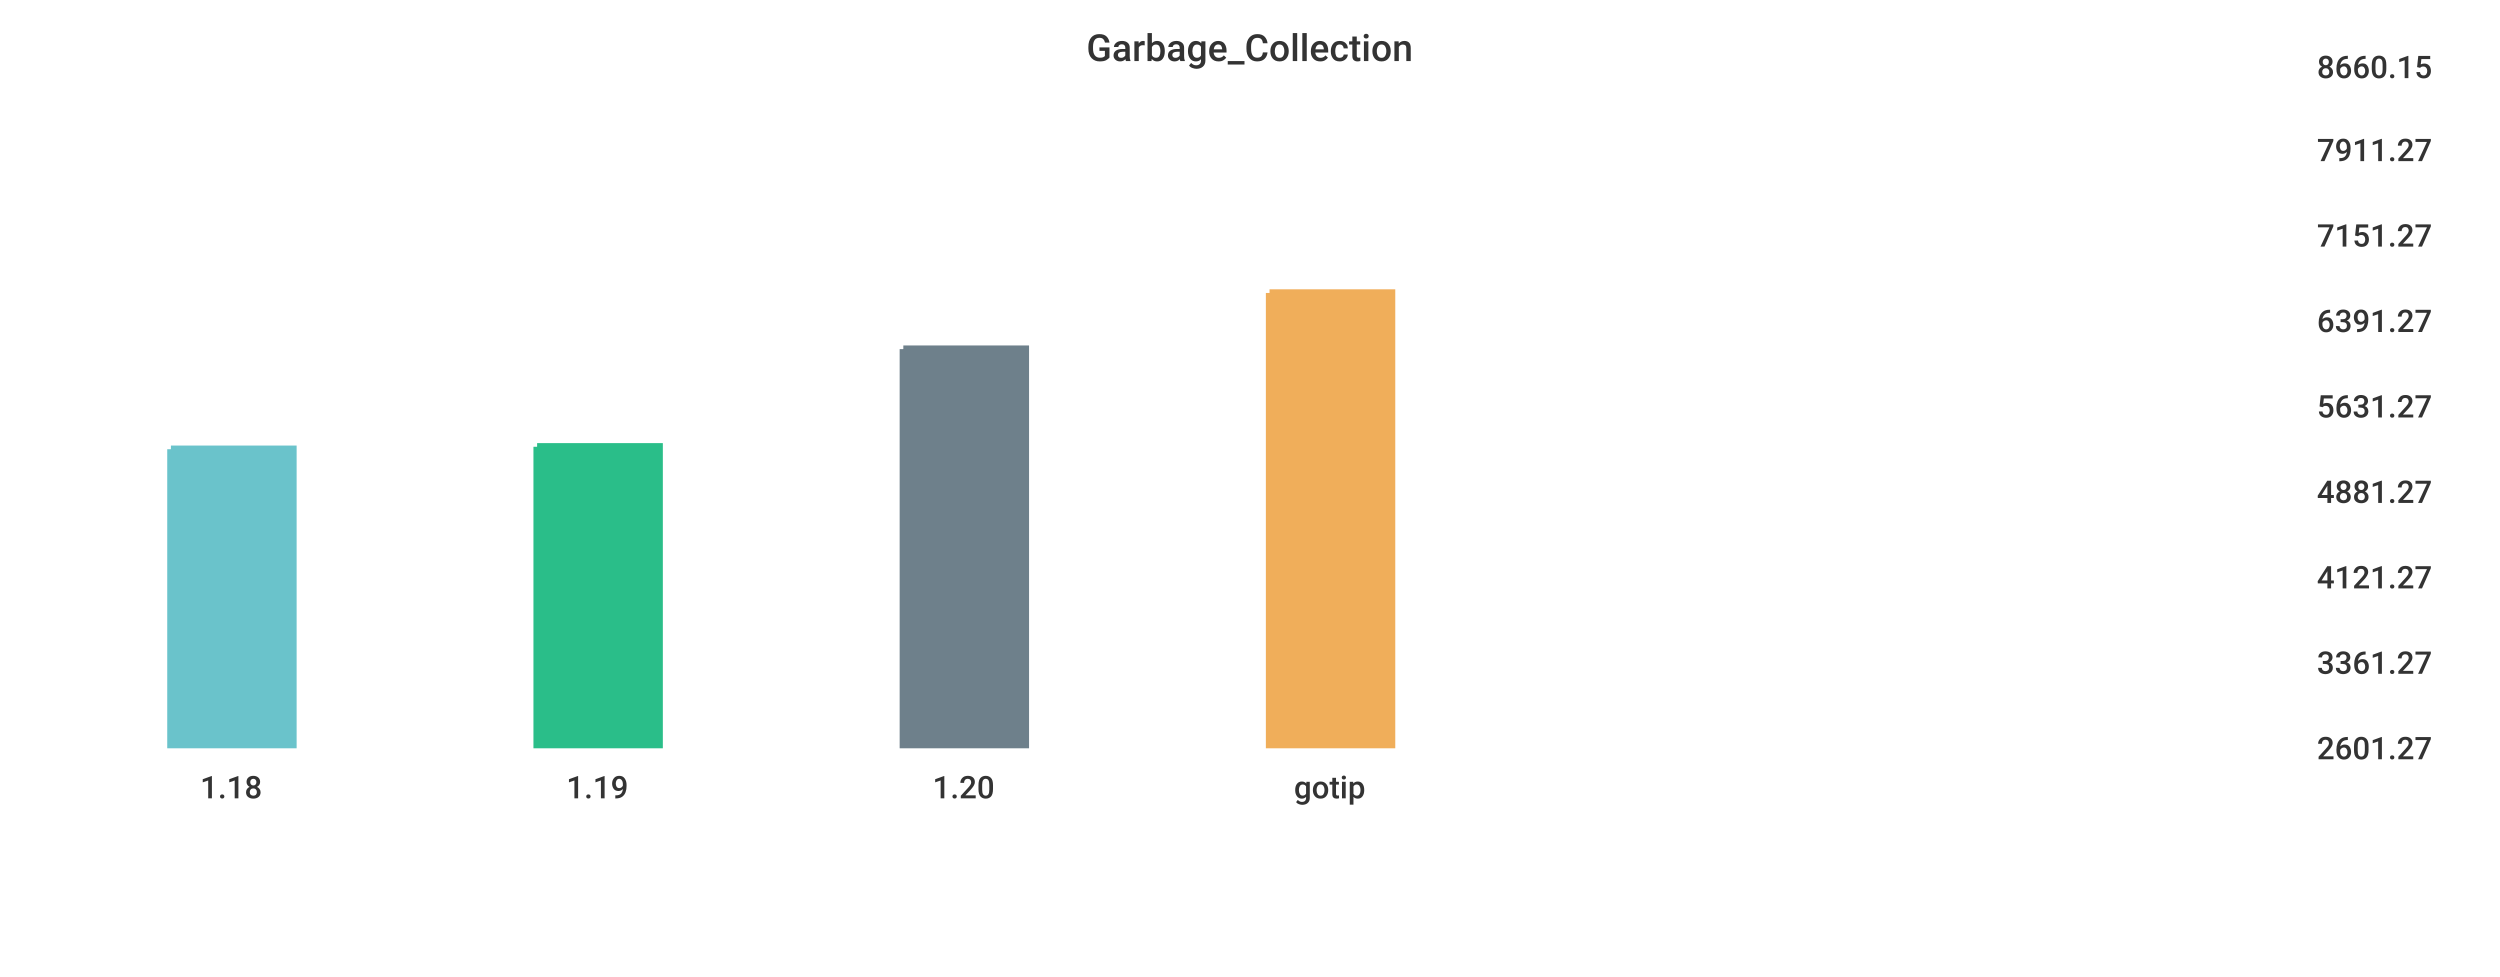
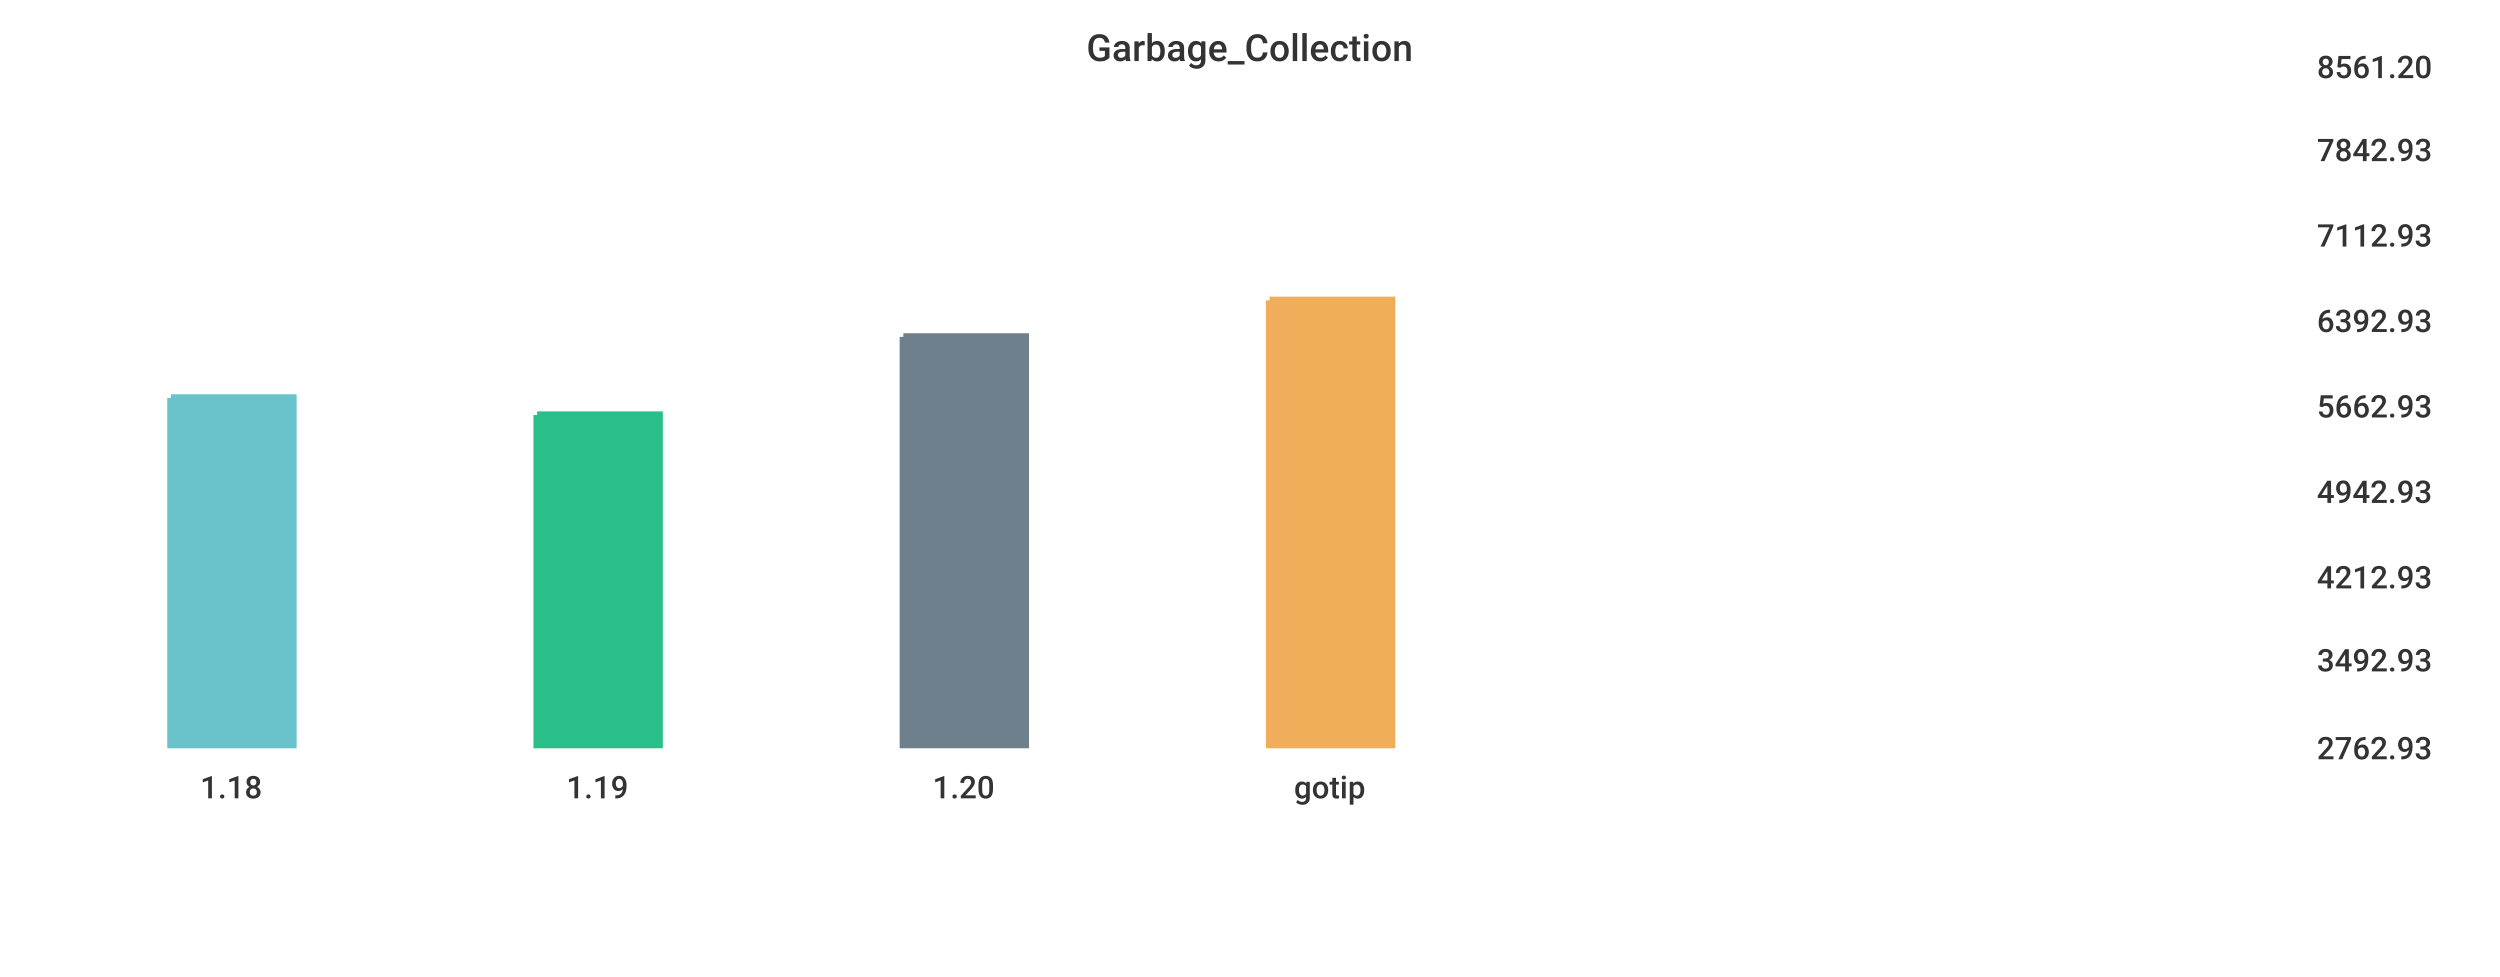
<svg xmlns="http://www.w3.org/2000/svg" width="1024" height="400">\n<path d="M 0 0 L 1024 0 L 1024 400 L 0 400 L 0 0" style="stroke-width:0;stroke:rgba(255,255,255,1.0);fill:rgba(255,255,255,1.0)" />
  <path d="M 20 26 L 934 26 L 934 305 L 20 305 L 20 26" style="stroke-width:0;stroke:rgba(255,255,255,1.0);fill:rgba(255,255,255,1.0)" />
-   <path d="M 70 184 L 120 184 L 120 305 L 70 305 L 70 184" style="stroke-width:3;stroke:rgba(106,195,203,1.0);fill:rgba(106,195,203,1.0)" />
-   <path d="M 220 183 L 270 183 L 270 305 L 220 305 L 220 183" style="stroke-width:3;stroke:rgba(42,190,137,1.0);fill:rgba(42,190,137,1.0)" />
-   <path d="M 370 143 L 420 143 L 420 305 L 370 305 L 370 143" style="stroke-width:3;stroke:rgba(110,128,139,1.0);fill:rgba(110,128,139,1.0)" />
-   <path d="M 520 120 L 570 120 L 570 305 L 520 305 L 520 120" style="stroke-width:3;stroke:rgba(240,174,90,1.0);fill:rgba(240,174,90,1.0)" />
+   <path d="M 70 163 L 120 163 L 120 305 L 70 305 L 70 163" style="stroke-width:3;stroke:rgba(106,195,203,1.0);fill:rgba(106,195,203,1.0)" />
+   <path d="M 220 170 L 270 170 L 270 305 L 220 305 L 220 170" style="stroke-width:3;stroke:rgba(42,190,137,1.0);fill:rgba(42,190,137,1.0)" />
+   <path d="M 370 138 L 420 138 L 420 305 L 370 305 L 370 138" style="stroke-width:3;stroke:rgba(110,128,139,1.0);fill:rgba(110,128,139,1.0)" />
+   <path d="M 520 123 L 570 123 L 570 305 L 520 305 L 520 123" style="stroke-width:3;stroke:rgba(240,174,90,1.0);fill:rgba(240,174,90,1.0)" />
  <path d="M 20 305 L 934 305" style="stroke-width:0;stroke:rgba(51,51,51,1.0);fill:none" />
  <path d="M 20 305 L 20 310" style="stroke-width:0;stroke:rgba(51,51,51,1.0);fill:none" />
  <text x="82" y="327" style="stroke-width:0;stroke:none;fill:rgba(51,51,51,1.0);font-size:12.8px;font-family:'Roboto Medium',sans-serif">1.18</text>
  <path d="M 170 305 L 170 310" style="stroke-width:0;stroke:rgba(51,51,51,1.0);fill:none" />
  <text x="232" y="327" style="stroke-width:0;stroke:none;fill:rgba(51,51,51,1.0);font-size:12.8px;font-family:'Roboto Medium',sans-serif">1.19</text>
  <path d="M 320 305 L 320 310" style="stroke-width:0;stroke:rgba(51,51,51,1.0);fill:none" />
  <text x="382" y="327" style="stroke-width:0;stroke:none;fill:rgba(51,51,51,1.0);font-size:12.8px;font-family:'Roboto Medium',sans-serif">1.20</text>
  <path d="M 470 305 L 470 310" style="stroke-width:0;stroke:rgba(51,51,51,1.0);fill:none" />
  <text x="530" y="327" style="stroke-width:0;stroke:none;fill:rgba(51,51,51,1.0);font-size:12.8px;font-family:'Roboto Medium',sans-serif">gotip</text>
  <path d="M 934 26 L 934 305" style="stroke-width:0;stroke:rgba(51,51,51,1.0);fill:none" />
  <path d="M 934 305 L 939 305" style="stroke-width:0;stroke:rgba(51,51,51,1.0);fill:none" />
  <path d="M 934 305 L 939 305" style="stroke-width:0;stroke:rgba(51,51,51,1.0);fill:none" />
-   <text x="949" y="311" style="stroke-width:0;stroke:none;fill:rgba(51,51,51,1.0);font-size:12.8px;font-family:'Roboto Medium',sans-serif">2601.27</text>
-   <path d="M 934 270 L 939 270" style="stroke-width:0;stroke:rgba(51,51,51,1.0);fill:none" />
-   <text x="949" y="276" style="stroke-width:0;stroke:none;fill:rgba(51,51,51,1.0);font-size:12.8px;font-family:'Roboto Medium',sans-serif">3361.27</text>
+   <text x="949" y="311" style="stroke-width:0;stroke:none;fill:rgba(51,51,51,1.0);font-size:12.8px;font-family:'Roboto Medium',sans-serif">2762.93</text>
+   <path d="M 934 269 L 939 269" style="stroke-width:0;stroke:rgba(51,51,51,1.0);fill:none" />
+   <text x="949" y="275" style="stroke-width:0;stroke:none;fill:rgba(51,51,51,1.0);font-size:12.8px;font-family:'Roboto Medium',sans-serif">3492.93</text>
  <path d="M 934 235 L 939 235" style="stroke-width:0;stroke:rgba(51,51,51,1.0);fill:none" />
-   <text x="949" y="241" style="stroke-width:0;stroke:none;fill:rgba(51,51,51,1.0);font-size:12.8px;font-family:'Roboto Medium',sans-serif">4121.27</text>
+   <text x="949" y="241" style="stroke-width:0;stroke:none;fill:rgba(51,51,51,1.0);font-size:12.8px;font-family:'Roboto Medium',sans-serif">4212.93</text>
  <path d="M 934 200 L 939 200" style="stroke-width:0;stroke:rgba(51,51,51,1.0);fill:none" />
-   <text x="949" y="206" style="stroke-width:0;stroke:none;fill:rgba(51,51,51,1.0);font-size:12.8px;font-family:'Roboto Medium',sans-serif">4881.27</text>
+   <text x="949" y="206" style="stroke-width:0;stroke:none;fill:rgba(51,51,51,1.0);font-size:12.8px;font-family:'Roboto Medium',sans-serif">4942.93</text>
  <path d="M 934 165 L 939 165" style="stroke-width:0;stroke:rgba(51,51,51,1.0);fill:none" />
-   <text x="949" y="171" style="stroke-width:0;stroke:none;fill:rgba(51,51,51,1.0);font-size:12.8px;font-family:'Roboto Medium',sans-serif">5631.27</text>
+   <text x="949" y="171" style="stroke-width:0;stroke:none;fill:rgba(51,51,51,1.0);font-size:12.8px;font-family:'Roboto Medium',sans-serif">5662.93</text>
  <path d="M 934 130 L 939 130" style="stroke-width:0;stroke:rgba(51,51,51,1.0);fill:none" />
-   <text x="949" y="136" style="stroke-width:0;stroke:none;fill:rgba(51,51,51,1.0);font-size:12.8px;font-family:'Roboto Medium',sans-serif">6391.27</text>
+   <text x="949" y="136" style="stroke-width:0;stroke:none;fill:rgba(51,51,51,1.0);font-size:12.8px;font-family:'Roboto Medium',sans-serif">6392.93</text>
  <path d="M 934 95 L 939 95" style="stroke-width:0;stroke:rgba(51,51,51,1.0);fill:none" />
-   <text x="949" y="101" style="stroke-width:0;stroke:none;fill:rgba(51,51,51,1.0);font-size:12.8px;font-family:'Roboto Medium',sans-serif">7151.27</text>
+   <text x="949" y="101" style="stroke-width:0;stroke:none;fill:rgba(51,51,51,1.0);font-size:12.8px;font-family:'Roboto Medium',sans-serif">7112.93</text>
  <path d="M 934 60 L 939 60" style="stroke-width:0;stroke:rgba(51,51,51,1.0);fill:none" />
-   <text x="949" y="66" style="stroke-width:0;stroke:none;fill:rgba(51,51,51,1.0);font-size:12.8px;font-family:'Roboto Medium',sans-serif">7911.27</text>
+   <text x="949" y="66" style="stroke-width:0;stroke:none;fill:rgba(51,51,51,1.0);font-size:12.8px;font-family:'Roboto Medium',sans-serif">7842.93</text>
  <path d="M 934 26 L 939 26" style="stroke-width:0;stroke:rgba(51,51,51,1.0);fill:none" />
-   <text x="949" y="32" style="stroke-width:0;stroke:none;fill:rgba(51,51,51,1.0);font-size:12.8px;font-family:'Roboto Medium',sans-serif">8660.15</text>
+   <text x="949" y="32" style="stroke-width:0;stroke:none;fill:rgba(51,51,51,1.0);font-size:12.8px;font-family:'Roboto Medium',sans-serif">8561.20</text>
  <text x="445" y="25" style="stroke-width:0;stroke:none;fill:rgba(51,51,51,1.0);font-size:15.3px;font-family:'Roboto Medium',sans-serif">Garbage_Collection</text>
</svg>
